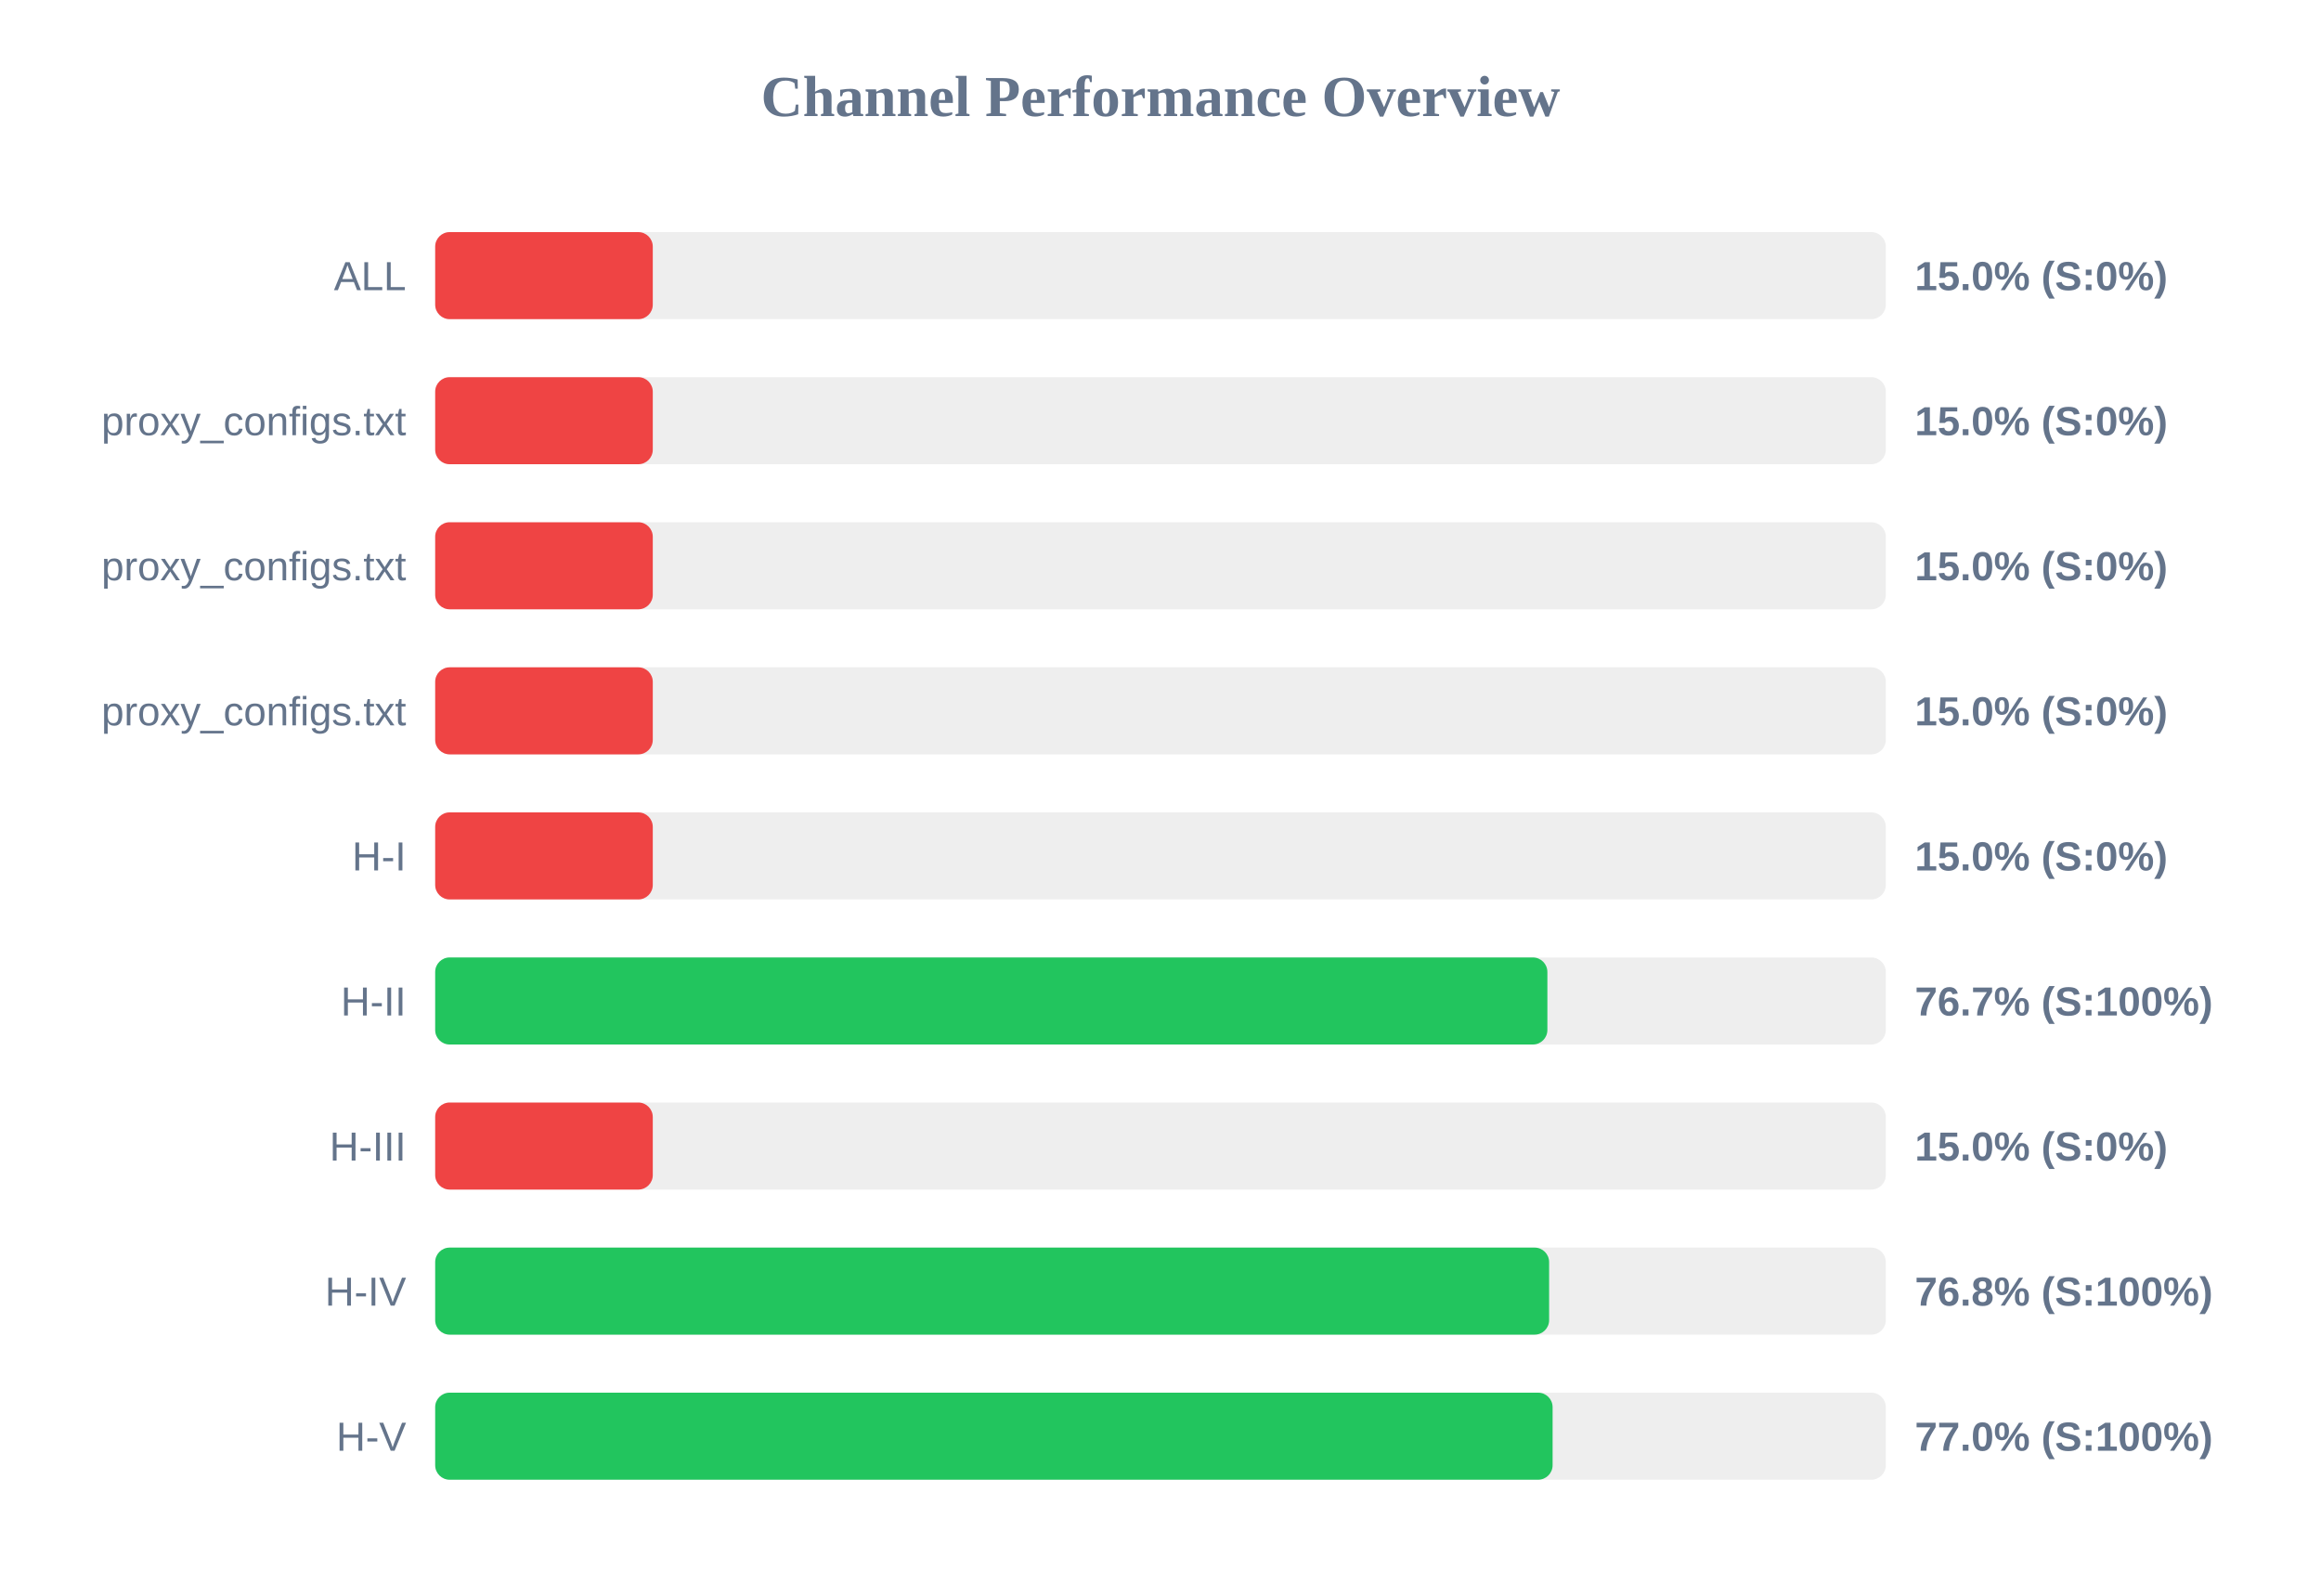
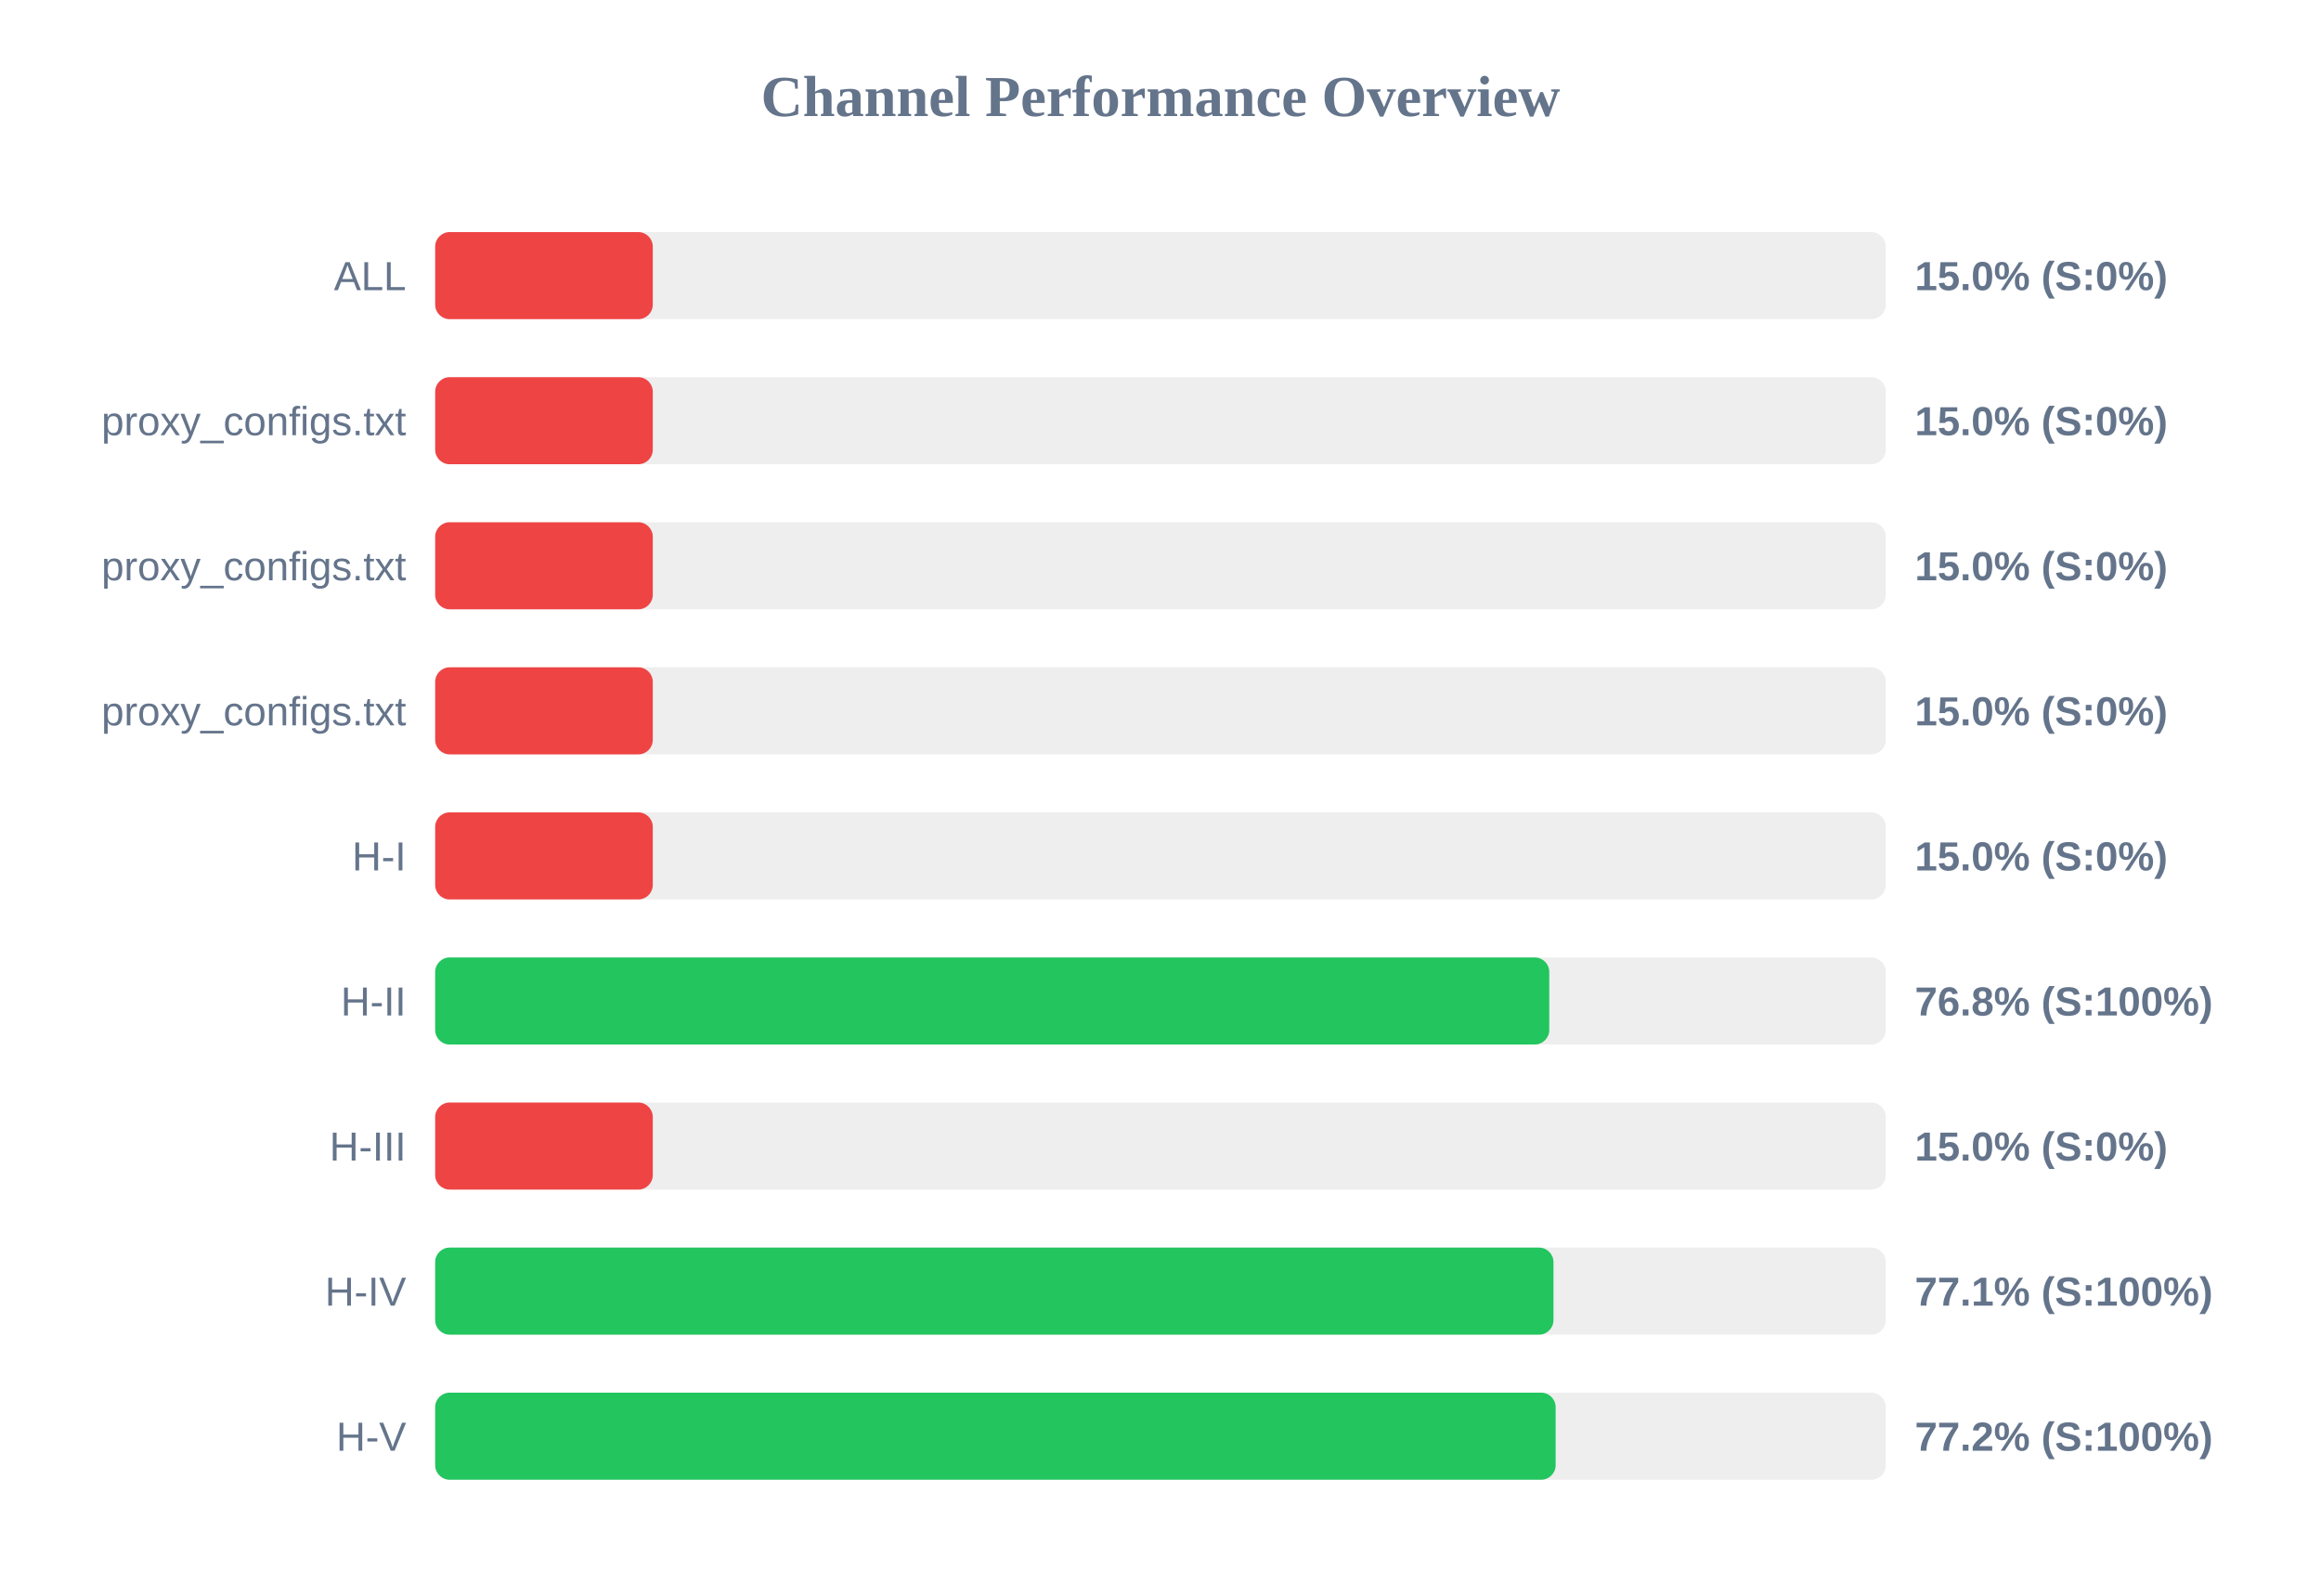
<svg xmlns="http://www.w3.org/2000/svg" width="800" height="550" version="1.1">
  <style>
        .row { font: 14px Arial; fill: #64748b; }
        .score { font: bold 14px Arial; fill: #64748b; }
    </style>
  <text x="400" y="40" text-anchor="middle" font-size="20px" font-weight="bold" fill="#64748b">Channel Performance Overview</text>
  <rect x="150" y="80" width="500" height="30" fill="#eee" rx="5" />
  <rect x="150" y="80" width="75.0" height="30" fill="#ef4444" rx="5" />
  <text x="140" y="100" text-anchor="end" class="row">ALL</text>
  <text x="660" y="100" text-anchor="start" class="score">15.0% (S:0%)</text>
  <rect x="150" y="130" width="500" height="30" fill="#eee" rx="5" />
  <rect x="150" y="130" width="75.0" height="30" fill="#ef4444" rx="5" />
  <text x="140" y="150" text-anchor="end" class="row">proxy_configs.txt</text>
  <text x="660" y="150" text-anchor="start" class="score">15.0% (S:0%)</text>
  <rect x="150" y="180" width="500" height="30" fill="#eee" rx="5" />
  <rect x="150" y="180" width="75.0" height="30" fill="#ef4444" rx="5" />
  <text x="140" y="200" text-anchor="end" class="row">proxy_configs.txt</text>
  <text x="660" y="200" text-anchor="start" class="score">15.0% (S:0%)</text>
  <rect x="150" y="230" width="500" height="30" fill="#eee" rx="5" />
  <rect x="150" y="230" width="75.0" height="30" fill="#ef4444" rx="5" />
  <text x="140" y="250" text-anchor="end" class="row">proxy_configs.txt</text>
  <text x="660" y="250" text-anchor="start" class="score">15.0% (S:0%)</text>
  <rect x="150" y="280" width="500" height="30" fill="#eee" rx="5" />
  <rect x="150" y="280" width="75.0" height="30" fill="#ef4444" rx="5" />
  <text x="140" y="300" text-anchor="end" class="row">H-I</text>
  <text x="660" y="300" text-anchor="start" class="score">15.0% (S:0%)</text>
  <rect x="150" y="330" width="500" height="30" fill="#eee" rx="5" />
-   <rect x="150" y="330" width="383.35" height="30" fill="#22c55e" rx="5" />
+   <rect x="150" y="330" width="384.0" height="30" fill="#22c55e" rx="5" />
  <text x="140" y="350" text-anchor="end" class="row">H-II</text>
-   <text x="660" y="350" text-anchor="start" class="score">76.7% (S:100%)</text>
+   <text x="660" y="350" text-anchor="start" class="score">76.8% (S:100%)</text>
  <rect x="150" y="380" width="500" height="30" fill="#eee" rx="5" />
  <rect x="150" y="380" width="75.0" height="30" fill="#ef4444" rx="5" />
  <text x="140" y="400" text-anchor="end" class="row">H-III</text>
  <text x="660" y="400" text-anchor="start" class="score">15.0% (S:0%)</text>
  <rect x="150" y="430" width="500" height="30" fill="#eee" rx="5" />
-   <rect x="150" y="430" width="383.95" height="30" fill="#22c55e" rx="5" />
+   <rect x="150" y="430" width="385.45" height="30" fill="#22c55e" rx="5" />
  <text x="140" y="450" text-anchor="end" class="row">H-IV</text>
-   <text x="660" y="450" text-anchor="start" class="score">76.8% (S:100%)</text>
+   <text x="660" y="450" text-anchor="start" class="score">77.1% (S:100%)</text>
  <rect x="150" y="480" width="500" height="30" fill="#eee" rx="5" />
-   <rect x="150" y="480" width="385.15" height="30" fill="#22c55e" rx="5" />
+   <rect x="150" y="480" width="386.2" height="30" fill="#22c55e" rx="5" />
  <text x="140" y="500" text-anchor="end" class="row">H-V</text>
-   <text x="660" y="500" text-anchor="start" class="score">77.0% (S:100%)</text>
+   <text x="660" y="500" text-anchor="start" class="score">77.2% (S:100%)</text>
</svg>
